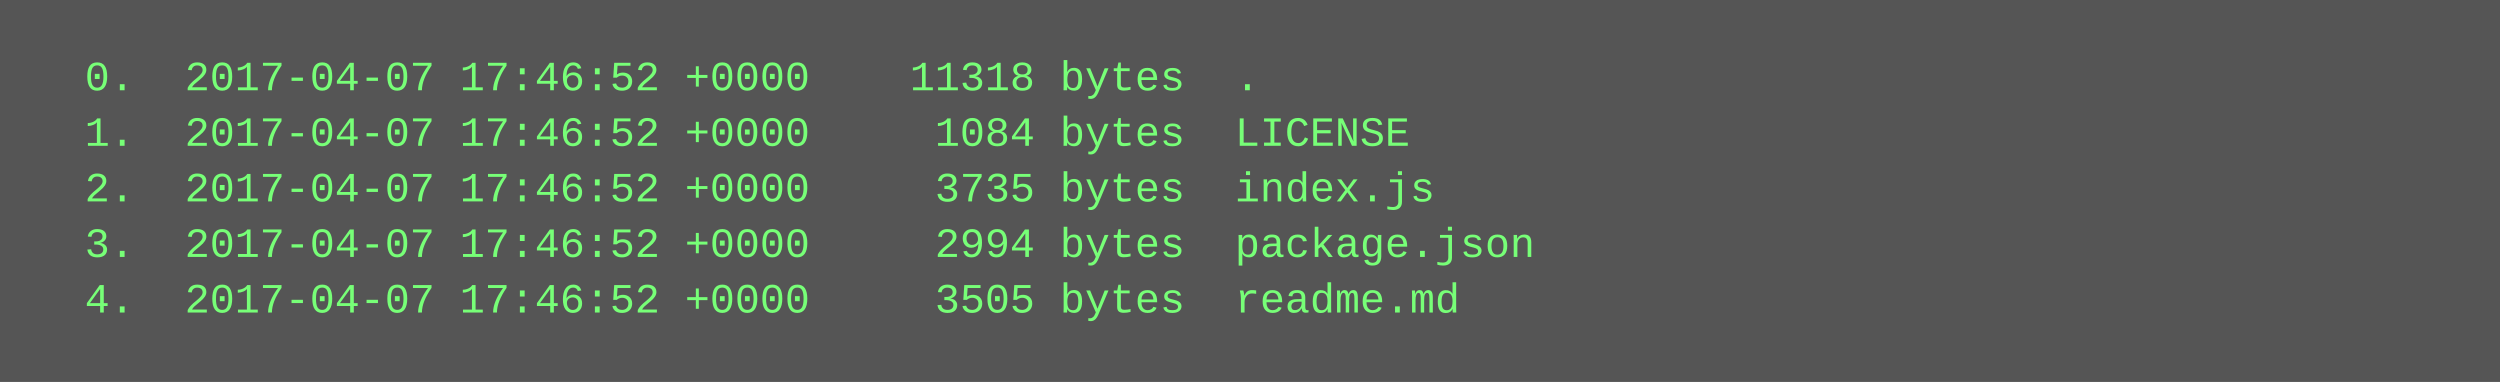
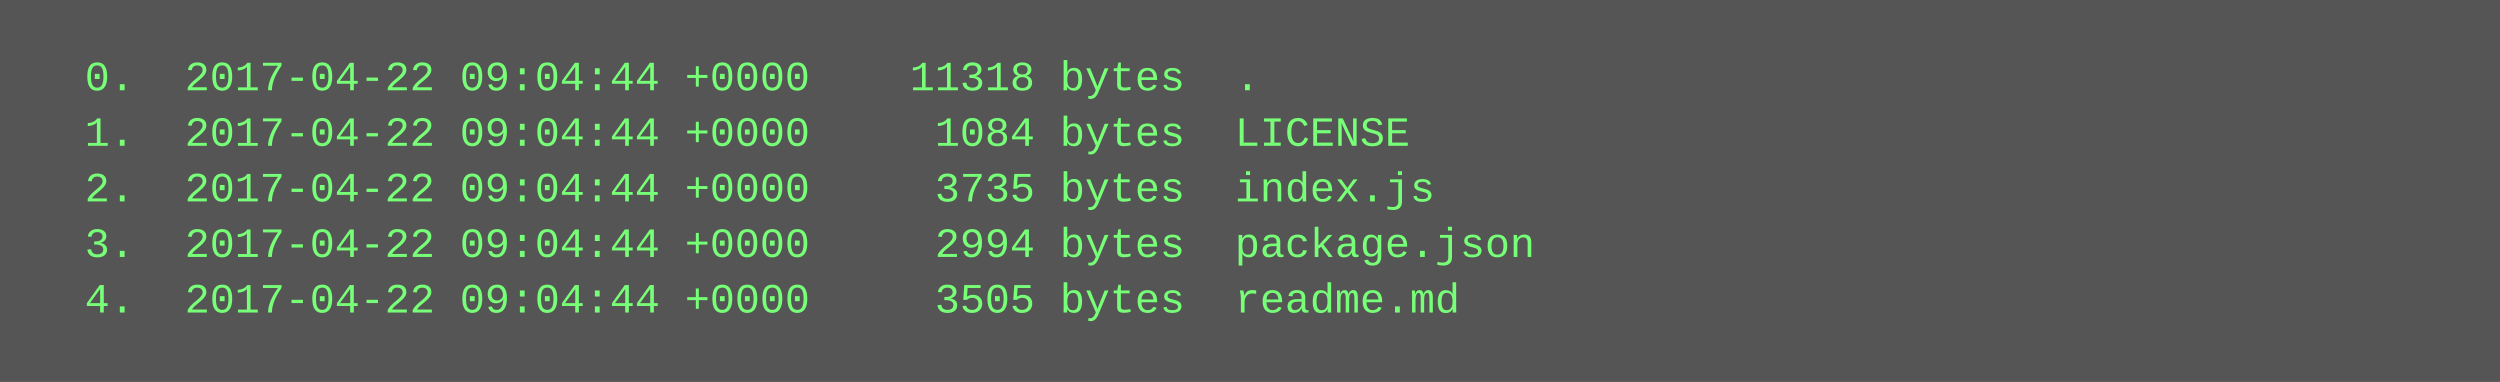
<svg xmlns="http://www.w3.org/2000/svg" height="110" width="720">
  <rect height="110" fill="#555" width="720" />
  <text fill="#7f7" font-family="Courier New" font-size="12" xml:space="preserve">
-     <tspan x="10" y="26">  0.  2017-04-07 17:46:52 +0000    11318 bytes  .</tspan>
-     <tspan x="10" y="42">  1.  2017-04-07 17:46:52 +0000     1084 bytes  LICENSE</tspan>
-     <tspan x="10" y="58">  2.  2017-04-07 17:46:52 +0000     3735 bytes  index.js</tspan>
-     <tspan x="10" y="74">  3.  2017-04-07 17:46:52 +0000     2994 bytes  package.json</tspan>
-     <tspan x="10" y="90">  4.  2017-04-07 17:46:52 +0000     3505 bytes  readme.md</tspan>
+     <tspan x="10" y="26">  0.  2017-04-22 09:04:44 +0000    11318 bytes  .</tspan>
+     <tspan x="10" y="42">  1.  2017-04-22 09:04:44 +0000     1084 bytes  LICENSE</tspan>
+     <tspan x="10" y="58">  2.  2017-04-22 09:04:44 +0000     3735 bytes  index.js</tspan>
+     <tspan x="10" y="74">  3.  2017-04-22 09:04:44 +0000     2994 bytes  package.json</tspan>
+     <tspan x="10" y="90">  4.  2017-04-22 09:04:44 +0000     3505 bytes  readme.md</tspan>
  </text>
</svg>
